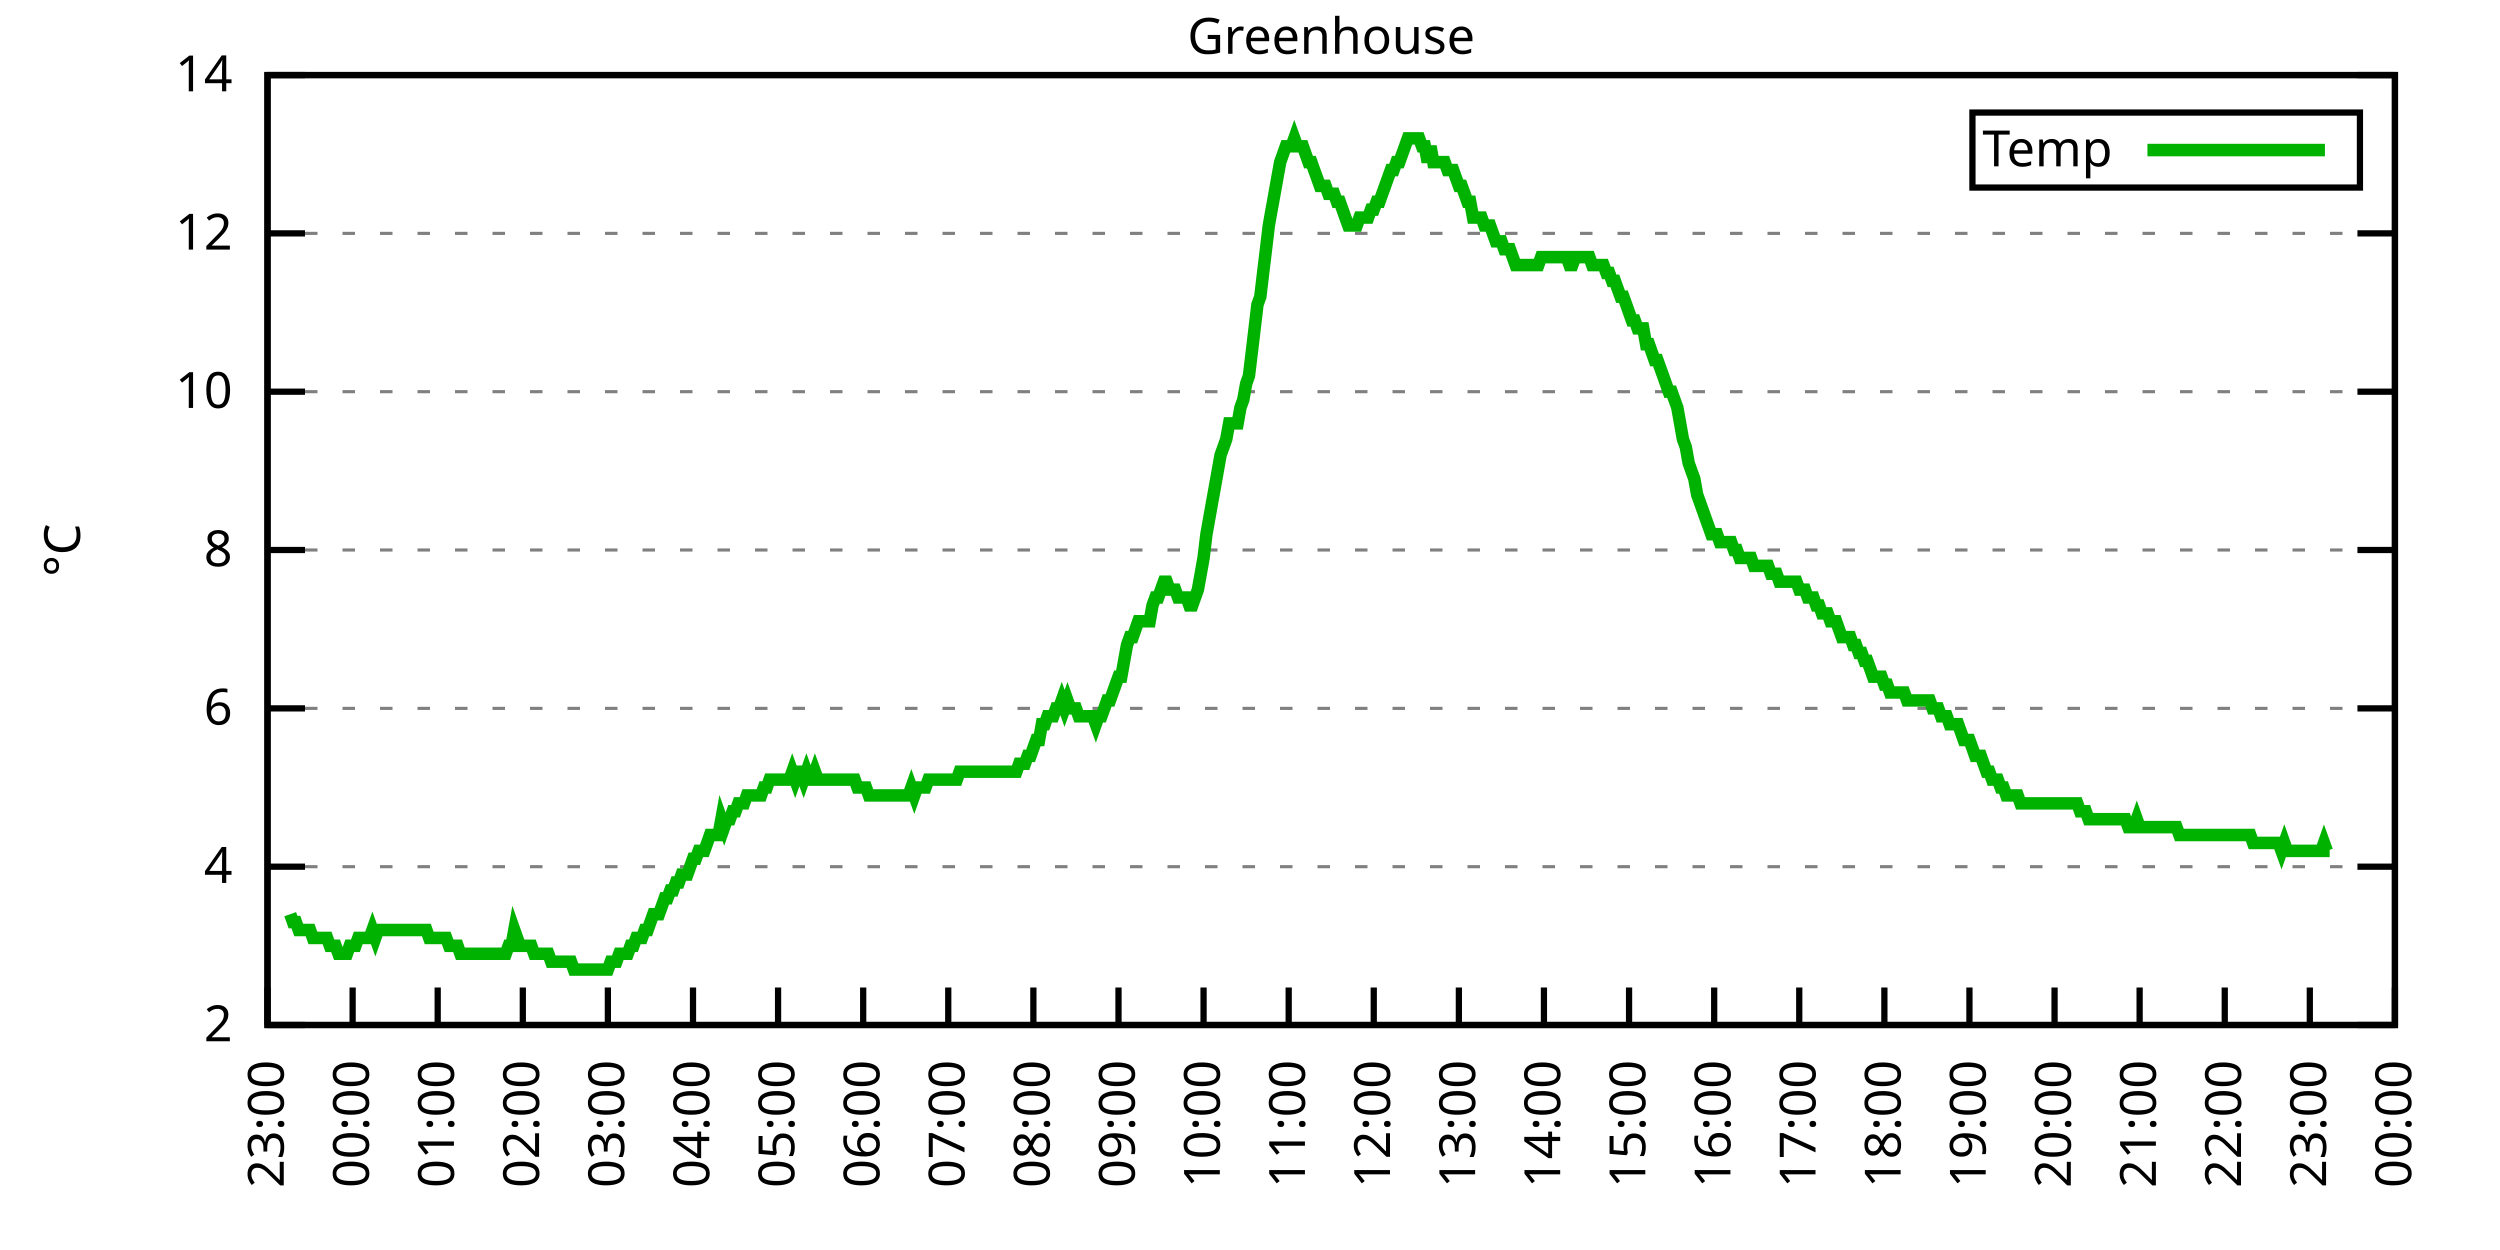
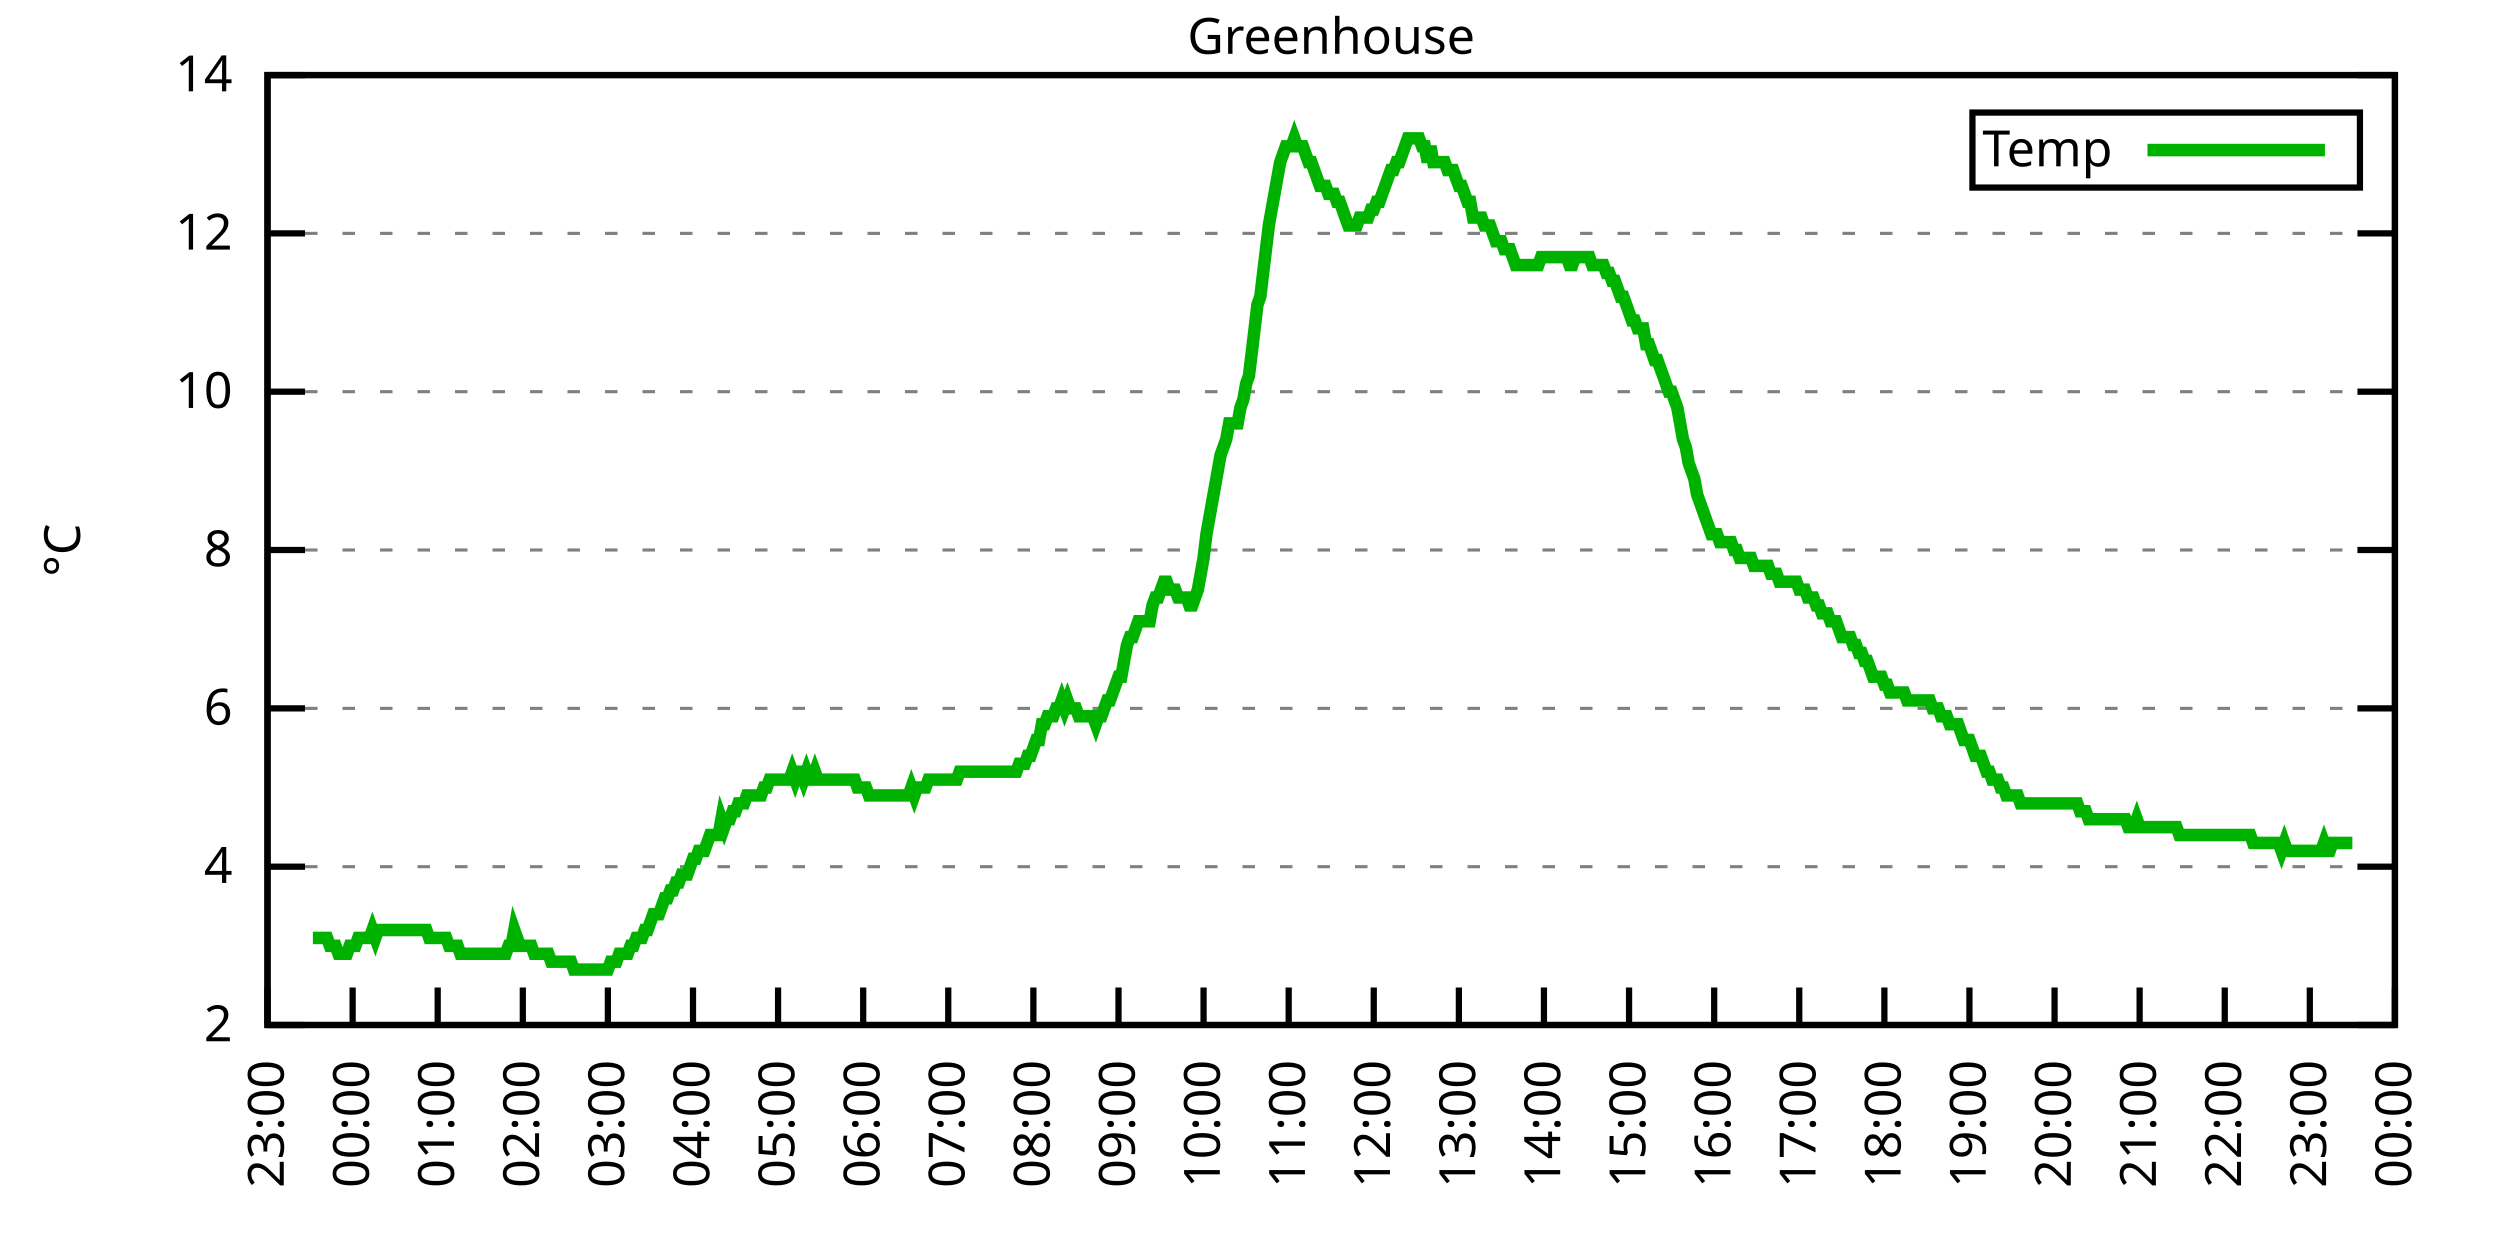
<svg xmlns="http://www.w3.org/2000/svg" xmlns:xlink="http://www.w3.org/1999/xlink" width="400" height="200" viewBox="0 0 400 200">
  <g id="gnuplot_canvas">
    <rect x="0" y="0" width="400" height="200" fill="none" />
    <defs>
      <circle id="gpDot" r="0.5" stroke-width="0.5" stroke="currentColor" />
      <path id="gpPt0" stroke-width="0.333" stroke="currentColor" d="M-1,0 h2 M0,-1 v2" />
      <path id="gpPt1" stroke-width="0.333" stroke="currentColor" d="M-1,-1 L1,1 M1,-1 L-1,1" />
      <path id="gpPt2" stroke-width="0.333" stroke="currentColor" d="M-1,0 L1,0 M0,-1 L0,1 M-1,-1 L1,1 M-1,1 L1,-1" />
      <rect id="gpPt3" stroke-width="0.333" stroke="currentColor" x="-1" y="-1" width="2" height="2" />
      <rect id="gpPt4" stroke-width="0.333" stroke="currentColor" fill="currentColor" x="-1" y="-1" width="2" height="2" />
      <circle id="gpPt5" stroke-width="0.333" stroke="currentColor" cx="0" cy="0" r="1" />
      <use xlink:href="#gpPt5" id="gpPt6" fill="currentColor" stroke="none" />
      <path id="gpPt7" stroke-width="0.333" stroke="currentColor" d="M0,-1.33 L-1.33,0.67 L1.33,0.67 z" />
      <use xlink:href="#gpPt7" id="gpPt8" fill="currentColor" stroke="none" />
      <use xlink:href="#gpPt7" id="gpPt9" stroke="currentColor" transform="rotate(180)" />
      <use xlink:href="#gpPt9" id="gpPt10" fill="currentColor" stroke="none" />
      <use xlink:href="#gpPt3" id="gpPt11" stroke="currentColor" transform="rotate(45)" />
      <use xlink:href="#gpPt11" id="gpPt12" fill="currentColor" stroke="none" />
      <path id="gpPt13" stroke-width="0.333" stroke="currentColor" d="M0,1.330 L1.265,0.411 L0.782,-1.067 L-0.782,-1.076 L-1.265,0.411 z" />
      <use xlink:href="#gpPt13" id="gpPt14" fill="currentColor" stroke="none" />
      <filter id="textbox" filterUnits="objectBoundingBox" x="0" y="0" height="1" width="1">
        <feFlood flood-color="white" flood-opacity="1" result="bgnd" />
        <feComposite in="SourceGraphic" in2="bgnd" operator="atop" />
      </filter>
      <filter id="greybox" filterUnits="objectBoundingBox" x="0" y="0" height="1" width="1">
        <feFlood flood-color="lightgrey" flood-opacity="1" result="grey" />
        <feComposite in="SourceGraphic" in2="grey" operator="atop" />
      </filter>
    </defs>
    <g fill="none" color="white" stroke="currentColor" stroke-width="1.00" stroke-linecap="butt" stroke-linejoin="miter">
</g>
    <g fill="none" color="black" stroke="currentColor" stroke-width="1.00" stroke-linecap="butt" stroke-linejoin="miter">
      <g stroke="none" shape-rendering="crispEdges">
        <polygon fill="rgb(255, 255, 255)" points="42.80,164.00 383.18,164.00 383.18,12.02 42.80,12.02 " />
      </g>
    </g>
    <g fill="none" color="black" stroke="currentColor" stroke-width="1.00" stroke-linecap="butt" stroke-linejoin="miter">
</g>
    <g fill="none" color="black" stroke="black" stroke-width="0.50" stroke-linecap="butt" stroke-linejoin="miter">
</g>
    <g fill="none" color="gray" stroke="currentColor" stroke-width="0.50" stroke-linecap="butt" stroke-linejoin="miter">
      <path stroke="gray" stroke-dasharray="2,4" class="gridline" d="M42.80,164.00 L383.19,164.00  " />
    </g>
    <g fill="none" color="gray" stroke="gray" stroke-width="1.00" stroke-linecap="butt" stroke-linejoin="miter">
</g>
    <g fill="none" color="black" stroke="currentColor" stroke-width="1.00" stroke-linecap="butt" stroke-linejoin="miter">
      <path stroke="black" d="M42.80,164.00 L48.80,164.00 M383.19,164.00 L377.19,164.00  " />
      <g transform="translate(37.20,166.60)" stroke="none" fill="black" font-family="Sans" font-size="8.00" text-anchor="end">
        <text>
          <tspan font-family="Sans"> 2</tspan>
        </text>
      </g>
    </g>
    <g fill="none" color="black" stroke="currentColor" stroke-width="1.00" stroke-linecap="butt" stroke-linejoin="miter">
</g>
    <g fill="none" color="black" stroke="black" stroke-width="0.50" stroke-linecap="butt" stroke-linejoin="miter">
</g>
    <g fill="none" color="gray" stroke="currentColor" stroke-width="0.50" stroke-linecap="butt" stroke-linejoin="miter">
      <path stroke="gray" stroke-dasharray="2,4" class="gridline" d="M42.80,138.67 L383.19,138.67  " />
    </g>
    <g fill="none" color="gray" stroke="gray" stroke-width="1.00" stroke-linecap="butt" stroke-linejoin="miter">
</g>
    <g fill="none" color="black" stroke="currentColor" stroke-width="1.00" stroke-linecap="butt" stroke-linejoin="miter">
      <path stroke="black" d="M42.80,138.67 L48.80,138.67 M383.19,138.67 L377.19,138.67  " />
      <g transform="translate(37.20,141.27)" stroke="none" fill="black" font-family="Sans" font-size="8.00" text-anchor="end">
        <text>
          <tspan font-family="Sans"> 4</tspan>
        </text>
      </g>
    </g>
    <g fill="none" color="black" stroke="currentColor" stroke-width="1.00" stroke-linecap="butt" stroke-linejoin="miter">
</g>
    <g fill="none" color="black" stroke="black" stroke-width="0.50" stroke-linecap="butt" stroke-linejoin="miter">
</g>
    <g fill="none" color="gray" stroke="currentColor" stroke-width="0.50" stroke-linecap="butt" stroke-linejoin="miter">
      <path stroke="gray" stroke-dasharray="2,4" class="gridline" d="M42.80,113.34 L383.19,113.34  " />
    </g>
    <g fill="none" color="gray" stroke="gray" stroke-width="1.00" stroke-linecap="butt" stroke-linejoin="miter">
</g>
    <g fill="none" color="black" stroke="currentColor" stroke-width="1.00" stroke-linecap="butt" stroke-linejoin="miter">
      <path stroke="black" d="M42.80,113.34 L48.80,113.34 M383.19,113.34 L377.19,113.34  " />
      <g transform="translate(37.20,115.94)" stroke="none" fill="black" font-family="Sans" font-size="8.00" text-anchor="end">
        <text>
          <tspan font-family="Sans"> 6</tspan>
        </text>
      </g>
    </g>
    <g fill="none" color="black" stroke="currentColor" stroke-width="1.00" stroke-linecap="butt" stroke-linejoin="miter">
</g>
    <g fill="none" color="black" stroke="black" stroke-width="0.50" stroke-linecap="butt" stroke-linejoin="miter">
</g>
    <g fill="none" color="gray" stroke="currentColor" stroke-width="0.50" stroke-linecap="butt" stroke-linejoin="miter">
      <path stroke="gray" stroke-dasharray="2,4" class="gridline" d="M42.80,88.00 L383.19,88.00  " />
    </g>
    <g fill="none" color="gray" stroke="gray" stroke-width="1.00" stroke-linecap="butt" stroke-linejoin="miter">
</g>
    <g fill="none" color="black" stroke="currentColor" stroke-width="1.00" stroke-linecap="butt" stroke-linejoin="miter">
      <path stroke="black" d="M42.80,88.00 L48.80,88.00 M383.19,88.00 L377.19,88.00  " />
      <g transform="translate(37.20,90.60)" stroke="none" fill="black" font-family="Sans" font-size="8.00" text-anchor="end">
        <text>
          <tspan font-family="Sans"> 8</tspan>
        </text>
      </g>
    </g>
    <g fill="none" color="black" stroke="currentColor" stroke-width="1.00" stroke-linecap="butt" stroke-linejoin="miter">
</g>
    <g fill="none" color="black" stroke="black" stroke-width="0.50" stroke-linecap="butt" stroke-linejoin="miter">
</g>
    <g fill="none" color="gray" stroke="currentColor" stroke-width="0.50" stroke-linecap="butt" stroke-linejoin="miter">
      <path stroke="gray" stroke-dasharray="2,4" class="gridline" d="M42.80,62.67 L383.19,62.67  " />
    </g>
    <g fill="none" color="gray" stroke="gray" stroke-width="1.00" stroke-linecap="butt" stroke-linejoin="miter">
</g>
    <g fill="none" color="black" stroke="currentColor" stroke-width="1.00" stroke-linecap="butt" stroke-linejoin="miter">
      <path stroke="black" d="M42.80,62.67 L48.80,62.67 M383.19,62.67 L377.19,62.67  " />
      <g transform="translate(37.20,65.27)" stroke="none" fill="black" font-family="Sans" font-size="8.00" text-anchor="end">
        <text>
          <tspan font-family="Sans"> 10</tspan>
        </text>
      </g>
    </g>
    <g fill="none" color="black" stroke="currentColor" stroke-width="1.00" stroke-linecap="butt" stroke-linejoin="miter">
</g>
    <g fill="none" color="black" stroke="black" stroke-width="0.50" stroke-linecap="butt" stroke-linejoin="miter">
</g>
    <g fill="none" color="gray" stroke="currentColor" stroke-width="0.50" stroke-linecap="butt" stroke-linejoin="miter">
      <path stroke="gray" stroke-dasharray="2,4" class="gridline" d="M42.80,37.34 L383.19,37.34  " />
    </g>
    <g fill="none" color="gray" stroke="gray" stroke-width="1.00" stroke-linecap="butt" stroke-linejoin="miter">
</g>
    <g fill="none" color="black" stroke="currentColor" stroke-width="1.00" stroke-linecap="butt" stroke-linejoin="miter">
      <path stroke="black" d="M42.80,37.34 L48.80,37.34 M383.19,37.34 L377.19,37.34  " />
      <g transform="translate(37.20,39.94)" stroke="none" fill="black" font-family="Sans" font-size="8.00" text-anchor="end">
        <text>
          <tspan font-family="Sans"> 12</tspan>
        </text>
      </g>
    </g>
    <g fill="none" color="black" stroke="currentColor" stroke-width="1.00" stroke-linecap="butt" stroke-linejoin="miter">
</g>
    <g fill="none" color="black" stroke="black" stroke-width="0.50" stroke-linecap="butt" stroke-linejoin="miter">
</g>
    <g fill="none" color="gray" stroke="currentColor" stroke-width="0.50" stroke-linecap="butt" stroke-linejoin="miter">
      <path stroke="gray" stroke-dasharray="2,4" class="gridline" d="M42.80,12.01 L383.19,12.01  " />
    </g>
    <g fill="none" color="gray" stroke="gray" stroke-width="1.00" stroke-linecap="butt" stroke-linejoin="miter">
</g>
    <g fill="none" color="black" stroke="currentColor" stroke-width="1.00" stroke-linecap="butt" stroke-linejoin="miter">
      <path stroke="black" d="M42.80,12.01 L48.80,12.01 M383.19,12.01 L377.19,12.01  " />
      <g transform="translate(37.20,14.61)" stroke="none" fill="black" font-family="Sans" font-size="8.00" text-anchor="end">
        <text>
          <tspan font-family="Sans"> 14</tspan>
        </text>
      </g>
    </g>
    <g fill="none" color="black" stroke="currentColor" stroke-width="1.00" stroke-linecap="butt" stroke-linejoin="miter">
      <path stroke="black" d="M42.80,164.00 L42.80,158.00  " />
      <g transform="translate(45.40,169.60) rotate(270.00)" stroke="none" fill="black" font-family="Sans" font-size="8.00" text-anchor="end">
        <text>
          <tspan font-family="Sans">23:00</tspan>
        </text>
      </g>
    </g>
    <g fill="none" color="black" stroke="currentColor" stroke-width="1.00" stroke-linecap="butt" stroke-linejoin="miter">
      <path stroke="black" d="M56.42,164.00 L56.42,158.00  " />
      <g transform="translate(59.02,169.60) rotate(270.00)" stroke="none" fill="black" font-family="Sans" font-size="8.00" text-anchor="end">
        <text>
          <tspan font-family="Sans">00:00</tspan>
        </text>
      </g>
    </g>
    <g fill="none" color="black" stroke="currentColor" stroke-width="1.00" stroke-linecap="butt" stroke-linejoin="miter">
      <path stroke="black" d="M70.03,164.00 L70.03,158.00  " />
      <g transform="translate(72.63,169.60) rotate(270.00)" stroke="none" fill="black" font-family="Sans" font-size="8.00" text-anchor="end">
        <text>
          <tspan font-family="Sans">01:00</tspan>
        </text>
      </g>
    </g>
    <g fill="none" color="black" stroke="currentColor" stroke-width="1.00" stroke-linecap="butt" stroke-linejoin="miter">
      <path stroke="black" d="M83.65,164.00 L83.65,158.00  " />
      <g transform="translate(86.25,169.60) rotate(270.00)" stroke="none" fill="black" font-family="Sans" font-size="8.00" text-anchor="end">
        <text>
          <tspan font-family="Sans">02:00</tspan>
        </text>
      </g>
    </g>
    <g fill="none" color="black" stroke="currentColor" stroke-width="1.00" stroke-linecap="butt" stroke-linejoin="miter">
      <path stroke="black" d="M97.26,164.00 L97.26,158.00  " />
      <g transform="translate(99.86,169.60) rotate(270.00)" stroke="none" fill="black" font-family="Sans" font-size="8.00" text-anchor="end">
        <text>
          <tspan font-family="Sans">03:00</tspan>
        </text>
      </g>
    </g>
    <g fill="none" color="black" stroke="currentColor" stroke-width="1.00" stroke-linecap="butt" stroke-linejoin="miter">
      <path stroke="black" d="M110.88,164.00 L110.88,158.00  " />
      <g transform="translate(113.48,169.60) rotate(270.00)" stroke="none" fill="black" font-family="Sans" font-size="8.00" text-anchor="end">
        <text>
          <tspan font-family="Sans">04:00</tspan>
        </text>
      </g>
    </g>
    <g fill="none" color="black" stroke="currentColor" stroke-width="1.00" stroke-linecap="butt" stroke-linejoin="miter">
      <path stroke="black" d="M124.49,164.00 L124.49,158.00  " />
      <g transform="translate(127.09,169.60) rotate(270.00)" stroke="none" fill="black" font-family="Sans" font-size="8.00" text-anchor="end">
        <text>
          <tspan font-family="Sans">05:00</tspan>
        </text>
      </g>
    </g>
    <g fill="none" color="black" stroke="currentColor" stroke-width="1.00" stroke-linecap="butt" stroke-linejoin="miter">
      <path stroke="black" d="M138.11,164.00 L138.11,158.00  " />
      <g transform="translate(140.71,169.60) rotate(270.00)" stroke="none" fill="black" font-family="Sans" font-size="8.00" text-anchor="end">
        <text>
          <tspan font-family="Sans">06:00</tspan>
        </text>
      </g>
    </g>
    <g fill="none" color="black" stroke="currentColor" stroke-width="1.00" stroke-linecap="butt" stroke-linejoin="miter">
      <path stroke="black" d="M151.72,164.00 L151.72,158.00  " />
      <g transform="translate(154.32,169.60) rotate(270.00)" stroke="none" fill="black" font-family="Sans" font-size="8.00" text-anchor="end">
        <text>
          <tspan font-family="Sans">07:00</tspan>
        </text>
      </g>
    </g>
    <g fill="none" color="black" stroke="currentColor" stroke-width="1.00" stroke-linecap="butt" stroke-linejoin="miter">
      <path stroke="black" d="M165.34,164.00 L165.34,158.00  " />
      <g transform="translate(167.94,169.60) rotate(270.00)" stroke="none" fill="black" font-family="Sans" font-size="8.00" text-anchor="end">
        <text>
          <tspan font-family="Sans">08:00</tspan>
        </text>
      </g>
    </g>
    <g fill="none" color="black" stroke="currentColor" stroke-width="1.00" stroke-linecap="butt" stroke-linejoin="miter">
      <path stroke="black" d="M178.96,164.00 L178.96,158.00  " />
      <g transform="translate(181.56,169.60) rotate(270.00)" stroke="none" fill="black" font-family="Sans" font-size="8.00" text-anchor="end">
        <text>
          <tspan font-family="Sans">09:00</tspan>
        </text>
      </g>
    </g>
    <g fill="none" color="black" stroke="currentColor" stroke-width="1.00" stroke-linecap="butt" stroke-linejoin="miter">
      <path stroke="black" d="M192.57,164.00 L192.57,158.00  " />
      <g transform="translate(195.17,169.60) rotate(270.00)" stroke="none" fill="black" font-family="Sans" font-size="8.00" text-anchor="end">
        <text>
          <tspan font-family="Sans">10:00</tspan>
        </text>
      </g>
    </g>
    <g fill="none" color="black" stroke="currentColor" stroke-width="1.00" stroke-linecap="butt" stroke-linejoin="miter">
      <path stroke="black" d="M206.19,164.00 L206.19,158.00  " />
      <g transform="translate(208.79,169.60) rotate(270.00)" stroke="none" fill="black" font-family="Sans" font-size="8.00" text-anchor="end">
        <text>
          <tspan font-family="Sans">11:00</tspan>
        </text>
      </g>
    </g>
    <g fill="none" color="black" stroke="currentColor" stroke-width="1.00" stroke-linecap="butt" stroke-linejoin="miter">
      <path stroke="black" d="M219.80,164.00 L219.80,158.00  " />
      <g transform="translate(222.40,169.60) rotate(270.00)" stroke="none" fill="black" font-family="Sans" font-size="8.00" text-anchor="end">
        <text>
          <tspan font-family="Sans">12:00</tspan>
        </text>
      </g>
    </g>
    <g fill="none" color="black" stroke="currentColor" stroke-width="1.00" stroke-linecap="butt" stroke-linejoin="miter">
      <path stroke="black" d="M233.42,164.00 L233.42,158.00  " />
      <g transform="translate(236.02,169.60) rotate(270.00)" stroke="none" fill="black" font-family="Sans" font-size="8.00" text-anchor="end">
        <text>
          <tspan font-family="Sans">13:00</tspan>
        </text>
      </g>
    </g>
    <g fill="none" color="black" stroke="currentColor" stroke-width="1.00" stroke-linecap="butt" stroke-linejoin="miter">
      <path stroke="black" d="M247.03,164.00 L247.03,158.00  " />
      <g transform="translate(249.63,169.60) rotate(270.00)" stroke="none" fill="black" font-family="Sans" font-size="8.00" text-anchor="end">
        <text>
          <tspan font-family="Sans">14:00</tspan>
        </text>
      </g>
    </g>
    <g fill="none" color="black" stroke="currentColor" stroke-width="1.00" stroke-linecap="butt" stroke-linejoin="miter">
      <path stroke="black" d="M260.65,164.00 L260.65,158.00  " />
      <g transform="translate(263.25,169.60) rotate(270.00)" stroke="none" fill="black" font-family="Sans" font-size="8.00" text-anchor="end">
        <text>
          <tspan font-family="Sans">15:00</tspan>
        </text>
      </g>
    </g>
    <g fill="none" color="black" stroke="currentColor" stroke-width="1.00" stroke-linecap="butt" stroke-linejoin="miter">
      <path stroke="black" d="M274.27,164.00 L274.27,158.00  " />
      <g transform="translate(276.87,169.60) rotate(270.00)" stroke="none" fill="black" font-family="Sans" font-size="8.00" text-anchor="end">
        <text>
          <tspan font-family="Sans">16:00</tspan>
        </text>
      </g>
    </g>
    <g fill="none" color="black" stroke="currentColor" stroke-width="1.00" stroke-linecap="butt" stroke-linejoin="miter">
      <path stroke="black" d="M287.88,164.00 L287.88,158.00  " />
      <g transform="translate(290.48,169.60) rotate(270.00)" stroke="none" fill="black" font-family="Sans" font-size="8.00" text-anchor="end">
        <text>
          <tspan font-family="Sans">17:00</tspan>
        </text>
      </g>
    </g>
    <g fill="none" color="black" stroke="currentColor" stroke-width="1.00" stroke-linecap="butt" stroke-linejoin="miter">
      <path stroke="black" d="M301.50,164.00 L301.50,158.00  " />
      <g transform="translate(304.10,169.60) rotate(270.00)" stroke="none" fill="black" font-family="Sans" font-size="8.00" text-anchor="end">
        <text>
          <tspan font-family="Sans">18:00</tspan>
        </text>
      </g>
    </g>
    <g fill="none" color="black" stroke="currentColor" stroke-width="1.00" stroke-linecap="butt" stroke-linejoin="miter">
      <path stroke="black" d="M315.11,164.00 L315.11,158.00  " />
      <g transform="translate(317.71,169.60) rotate(270.00)" stroke="none" fill="black" font-family="Sans" font-size="8.00" text-anchor="end">
        <text>
          <tspan font-family="Sans">19:00</tspan>
        </text>
      </g>
    </g>
    <g fill="none" color="black" stroke="currentColor" stroke-width="1.00" stroke-linecap="butt" stroke-linejoin="miter">
      <path stroke="black" d="M328.73,164.00 L328.73,158.00  " />
      <g transform="translate(331.33,169.60) rotate(270.00)" stroke="none" fill="black" font-family="Sans" font-size="8.00" text-anchor="end">
        <text>
          <tspan font-family="Sans">20:00</tspan>
        </text>
      </g>
    </g>
    <g fill="none" color="black" stroke="currentColor" stroke-width="1.00" stroke-linecap="butt" stroke-linejoin="miter">
      <path stroke="black" d="M342.34,164.00 L342.34,158.00  " />
      <g transform="translate(344.94,169.60) rotate(270.00)" stroke="none" fill="black" font-family="Sans" font-size="8.00" text-anchor="end">
        <text>
          <tspan font-family="Sans">21:00</tspan>
        </text>
      </g>
    </g>
    <g fill="none" color="black" stroke="currentColor" stroke-width="1.00" stroke-linecap="butt" stroke-linejoin="miter">
      <path stroke="black" d="M355.96,164.00 L355.96,158.00  " />
      <g transform="translate(358.56,169.60) rotate(270.00)" stroke="none" fill="black" font-family="Sans" font-size="8.00" text-anchor="end">
        <text>
          <tspan font-family="Sans">22:00</tspan>
        </text>
      </g>
    </g>
    <g fill="none" color="black" stroke="currentColor" stroke-width="1.00" stroke-linecap="butt" stroke-linejoin="miter">
      <path stroke="black" d="M369.57,164.00 L369.57,158.00  " />
      <g transform="translate(372.17,169.60) rotate(270.00)" stroke="none" fill="black" font-family="Sans" font-size="8.00" text-anchor="end">
        <text>
          <tspan font-family="Sans">23:00</tspan>
        </text>
      </g>
    </g>
    <g fill="none" color="black" stroke="currentColor" stroke-width="1.00" stroke-linecap="butt" stroke-linejoin="miter">
      <path stroke="black" d="M383.19,164.00 L383.19,158.00  " />
      <g transform="translate(385.79,169.60) rotate(270.00)" stroke="none" fill="black" font-family="Sans" font-size="8.00" text-anchor="end">
        <text>
          <tspan font-family="Sans">00:00</tspan>
        </text>
      </g>
    </g>
    <g fill="none" color="black" stroke="currentColor" stroke-width="1.00" stroke-linecap="butt" stroke-linejoin="miter">
</g>
    <g fill="none" color="black" stroke="currentColor" stroke-width="1.00" stroke-linecap="butt" stroke-linejoin="miter">
      <path stroke="black" d="M42.80,12.01 L42.80,164.00 L383.19,164.00 L383.19,12.01 L42.80,12.01 Z  " />
    </g>
    <g fill="none" color="black" stroke="currentColor" stroke-width="1.00" stroke-linecap="butt" stroke-linejoin="miter">
</g>
    <g fill="none" color="black" stroke="currentColor" stroke-width="1.00" stroke-linecap="butt" stroke-linejoin="miter">
      <path stroke="black" d="M315.59,30.01 L315.59,18.01 L377.59,18.01 L377.59,30.01 L315.59,30.01 Z  " />
    </g>
    <g id="Greenhouse_plot_1">
      <g fill="none" color="white" stroke="black" stroke-width="2.00" stroke-linecap="butt" stroke-linejoin="miter">
</g>
      <g fill="none" color="black" stroke="currentColor" stroke-width="2.00" stroke-linecap="butt" stroke-linejoin="miter">
        <g transform="translate(337.99,26.61)" stroke="none" fill="black" font-family="Sans" font-size="8.00" text-anchor="end">
          <text>
            <tspan font-family="Sans">Temp</tspan>
          </text>
        </g>
      </g>
      <g fill="none" color="black" stroke="currentColor" stroke-width="2.00" stroke-linecap="butt" stroke-linejoin="miter">
-         <path stroke="rgb(  0, 178,   0)" d="M343.59,24.01 L371.99,24.01 M46.43,146.27 L46.88,147.53 L47.34,147.53 L47.79,148.80 L48.25,148.80 L48.70,148.80   L49.15,148.80 L49.61,148.80 L50.06,150.07 L50.52,150.07 L50.97,150.07 L51.42,150.07 L51.88,150.07 L52.33,150.07   L52.78,151.33 L53.24,151.33 L53.69,151.33 L54.15,152.60 L54.60,152.60 L55.05,152.60 L55.51,152.60 L55.96,151.33   L56.42,151.33 L56.87,151.33 L57.32,150.07 L57.78,150.07 L58.23,150.07 L58.68,150.07 L59.14,150.07 L59.59,148.80   L60.05,150.07 L60.50,148.80 L60.95,148.80 L61.41,148.80 L61.86,148.80 L62.32,148.80 L62.77,148.80 L63.22,148.80   L63.68,148.80 L64.13,148.80 L64.58,148.80 L65.04,148.80 L65.49,148.80 L65.95,148.80 L66.40,148.80 L66.85,148.80   L67.31,148.80 L67.76,148.80 L68.22,148.80 L68.67,150.07 L69.12,150.07 L69.58,150.07 L70.03,150.07 L70.49,150.07   L70.94,150.07 L71.39,150.07 L71.85,151.33 L72.30,151.33 L72.75,151.33 L73.21,151.33 L73.66,152.60 L74.12,152.60   L74.57,152.60 L75.02,152.60 L75.48,152.60 L75.93,152.60 L76.39,152.60 L76.84,152.60 L77.29,152.60 L77.75,152.60   L78.20,152.60 L78.65,152.60 L79.11,152.60 L79.56,152.60 L80.02,152.60 L80.47,152.60 L80.92,152.60 L81.38,151.33   L81.83,151.33 L82.29,148.80 L82.74,150.07 L83.19,151.33 L83.65,151.33 L84.10,151.33 L84.55,151.33 L85.01,151.33   L85.46,152.60 L85.92,152.60 L86.37,152.60 L86.82,152.60 L87.28,152.60 L87.73,152.60 L88.19,153.87 L88.64,153.87   L89.09,153.87 L89.55,153.87 L90.00,153.87 L90.45,153.87 L90.91,153.87 L91.36,153.87 L91.82,155.13 L92.27,155.13   L92.72,155.13 L93.18,155.13 L93.63,155.13 L94.09,155.13 L94.54,155.13 L94.99,155.13 L95.45,155.13 L95.90,155.13   L96.35,155.13 L96.81,155.13 L97.26,155.13 L97.72,153.87 L98.17,153.87 L98.62,153.87 L99.08,152.60 L99.53,152.60   L99.99,152.60 L100.44,152.60 L100.89,151.33 L101.35,151.33 L101.80,150.07 L102.25,150.07 L102.71,150.07 L103.16,148.80   L103.62,148.80 L104.07,147.53 L104.52,146.27 L104.98,146.27 L105.43,146.27 L105.89,145.00 L106.34,143.73 L106.79,143.73   L107.25,142.47 L107.70,142.47 L108.15,141.20 L108.61,141.20 L109.06,139.93 L109.52,139.93 L109.97,139.93 L110.42,138.67   L110.88,137.40 L111.33,137.40 L111.79,136.14 L112.24,136.14 L112.69,136.14 L113.15,134.87 L113.60,133.60 L114.05,133.60   L114.51,133.60 L114.96,133.60 L115.42,131.07 L115.87,132.34 L116.32,131.07 L116.78,131.07 L117.23,129.80 L117.69,129.80   L118.14,128.54 L118.59,128.54 L119.05,128.54 L119.50,127.27 L119.96,127.27 L120.41,127.27 L120.86,127.27 L121.32,127.27   L121.77,127.27 L122.22,126.00 L122.68,126.00 L123.13,124.74 L123.59,124.74 L124.04,124.74 L124.49,124.74 L124.95,124.74   L125.40,124.74 L125.86,124.74 L126.31,124.74 L126.76,123.47 L127.22,124.74 L127.67,123.47 L128.12,123.47 L128.58,124.74   L129.03,123.47 L129.49,124.74 L129.94,124.74 L130.39,123.47 L130.85,124.74 L131.30,124.74 L131.76,124.74 L132.21,124.74   L132.66,124.74 L133.12,124.74 L133.57,124.74 L134.02,124.74 L134.48,124.74 L134.93,124.74 L135.39,124.74 L135.84,124.74   L136.29,124.74 L136.75,124.74 L137.20,126.00 L137.66,126.00 L138.11,126.00 L138.56,126.00 L139.02,127.27 L139.47,127.27   L139.92,127.27 L140.38,127.27 L140.83,127.27 L141.29,127.27 L141.74,127.27 L142.19,127.27 L142.65,127.27 L143.10,127.27   L143.56,127.27 L144.01,127.27 L144.46,127.27 L144.92,127.27 L145.37,127.27 L145.82,126.00 L146.28,127.27 L146.73,126.00   L147.19,126.00 L147.64,126.00 L148.09,126.00 L148.55,124.74 L149.00,124.74 L149.46,124.74 L149.91,124.74 L150.36,124.74   L150.82,124.74 L151.27,124.74 L151.72,124.74 L152.18,124.74 L152.63,124.74 L153.09,124.74 L153.54,123.47 L153.99,123.47   L154.45,123.47 L154.90,123.47 L155.36,123.47 L155.81,123.47 L156.26,123.47 L156.72,123.47 L157.17,123.47 L157.62,123.47   L158.08,123.47 L158.53,123.47 L158.99,123.47 L159.44,123.47 L159.89,123.47 L160.35,123.47 L160.80,123.47 L161.26,123.47   L161.71,123.47 L162.16,123.47 L162.62,123.47 L163.07,122.20 L163.52,122.20 L163.98,122.20 L164.43,120.94 L164.89,120.94   L165.34,119.67 L165.79,118.40 L166.25,118.40 L166.70,115.87 L167.16,115.87 L167.61,114.60 L168.06,114.60 L168.52,114.60   L168.97,113.34 L169.43,113.34 L169.88,112.07 L170.33,113.34 L170.79,112.07 L171.24,113.34 L171.69,113.34 L172.15,113.34   L172.60,114.60 L173.06,114.60 L173.51,114.60 L173.96,114.60 L174.42,114.60 L174.87,114.60 L175.33,115.87 L175.78,114.60   L176.23,114.60 L176.69,113.34 L177.14,112.07 L177.59,112.07 L178.05,110.80 L178.50,109.54 L178.96,108.27 L179.41,108.27   L179.86,105.74 L180.32,103.20 L180.77,101.94 L181.23,101.94 L181.68,100.67 L182.13,99.40 L182.59,99.40 L183.04,99.40   L183.49,99.40 L183.95,99.40 L184.40,96.87 L184.86,95.60 L185.31,95.60 L185.76,94.34 L186.22,93.07 L186.67,93.07   L187.13,94.34 L187.58,94.34 L188.03,94.34 L188.49,95.60 L188.94,95.60 L189.39,95.60 L189.85,95.60 L190.30,96.87   L190.76,96.87 L191.21,95.60 L191.66,94.34 L192.12,91.80 L192.57,89.27 L193.03,85.47 L193.48,82.94 L193.93,80.41   L194.39,77.87 L194.84,75.34 L195.29,72.81 L195.75,71.54 L196.20,70.27 L196.66,67.74 L197.11,67.74 L197.56,67.74   L198.02,67.74 L198.47,65.21 L198.93,63.94 L199.38,61.41 L199.83,60.14 L200.29,56.34 L200.74,52.54 L201.19,48.74   L201.65,47.47 L202.10,43.67 L202.56,39.87 L203.01,36.08 L203.46,33.54 L203.92,31.01 L204.37,28.48 L204.83,25.94   L205.28,24.68 L205.73,23.41 L206.19,23.41 L206.64,23.41 L207.09,22.14 L207.55,23.41 L208.00,23.41 L208.46,23.41   L208.91,24.68 L209.36,25.94 L209.82,25.94 L210.27,27.21 L210.73,28.48 L211.18,29.74 L211.63,29.74 L212.09,29.74   L212.54,31.01 L213.00,31.01 L213.45,31.01 L213.90,32.28 L214.36,32.28 L214.81,33.54 L215.26,34.81 L215.72,36.08   L216.17,36.08 L216.63,36.08 L217.08,36.08 L217.53,34.81 L217.99,34.81 L218.44,34.81 L218.90,34.81 L219.35,33.54   L219.80,33.54 L220.26,32.28 L220.71,32.28 L221.16,31.01 L221.62,29.74 L222.07,28.48 L222.53,27.21 L222.98,27.21   L223.43,25.94 L223.89,25.94 L224.34,24.68 L224.80,23.41 L225.25,22.14 L225.70,22.14 L226.16,22.14 L226.61,22.14   L227.06,22.14 L227.52,23.41 L227.97,23.41 L228.43,25.94 L228.88,23.41 L229.33,25.94 L229.79,25.94 L230.24,25.94   L230.70,25.94 L231.15,25.94 L231.60,27.21 L232.06,27.21 L232.51,27.21 L232.96,28.48 L233.42,29.74 L233.87,29.74   L234.33,31.01 L234.78,32.28 L235.23,32.28 L235.69,34.81 L236.14,34.81 L236.60,34.81 L237.05,34.81 L237.50,36.08   L237.96,36.08 L238.41,36.08 L238.86,37.34 L239.32,38.61 L239.77,38.61 L240.23,38.61 L240.68,39.87 L241.13,39.87   L241.59,39.87 L242.04,41.14 L242.50,42.41 L242.95,42.41 L243.40,42.41 L243.86,42.41 L244.31,42.41 L244.76,42.41   L245.22,42.41 L245.67,42.41 L246.13,42.41 L246.58,41.14 L247.03,41.14 L247.49,41.14 L247.94,41.14 L248.40,41.14   L248.85,41.14 L249.30,41.14 L249.76,41.14 L250.21,41.14 L250.66,41.14 L251.12,42.41 L251.57,42.41 L252.03,41.14   L252.48,41.14 L252.93,41.14 L253.39,41.14 L253.84,41.14 L254.30,41.14 L254.75,42.41 L255.20,42.41 L255.66,42.41   L256.11,42.41 L256.56,42.41 L257.02,43.67 L257.47,43.67 L257.93,44.94 L258.38,44.94 L258.83,46.21 L259.29,47.47   L259.74,47.47 L260.20,48.74 L260.65,50.01 L261.10,51.27 L261.56,51.27 L262.01,52.54 L262.47,52.54 L262.92,52.54   L263.37,55.07 L263.83,55.07 L264.28,56.34 L264.73,57.61 L265.19,57.61 L265.64,58.87 L266.10,60.14 L266.55,61.41   L267.00,62.67 L267.46,62.67 L267.91,63.94 L268.37,65.21 L268.82,67.74 L269.27,70.27 L269.73,71.54 L270.18,74.07   L270.63,75.34 L271.09,76.61 L271.54,79.14 L272.00,80.41 L272.45,81.67 L272.90,82.94 L273.36,84.21 L273.81,85.47   L274.27,85.47 L274.72,85.47 L275.17,86.74 L275.63,86.74 L276.08,86.74 L276.53,86.74 L276.99,86.74 L277.44,88.00   L277.90,88.00 L278.35,89.27 L278.80,89.27 L279.26,89.27 L279.71,89.27 L280.17,89.27 L280.62,90.54 L281.07,90.54   L281.53,90.54 L281.98,90.54 L282.43,90.54 L282.89,90.54 L283.34,91.80 L283.80,91.80 L284.25,91.80 L284.70,93.07   L285.16,93.07 L285.61,93.07 L286.07,93.07 L286.52,93.07 L286.97,93.07 L287.43,93.07 L287.88,94.34 L288.33,94.34   L288.79,94.34 L289.24,95.60 L289.70,95.60 L290.15,95.60 L290.60,96.87 L291.06,96.87 L291.51,98.14 L291.97,98.14   L292.42,98.14 L292.87,99.40 L293.33,99.40 L293.78,99.40 L294.23,100.67 L294.69,101.94 L295.14,101.94 L295.60,101.94   L296.05,101.94 L296.50,103.20 L296.96,103.20 L297.41,104.47 L297.87,104.47 L298.32,105.74 L298.77,105.74 L299.23,107.00   L299.68,108.27 L300.13,108.27 L300.59,108.27 L301.04,108.27 L301.50,109.54 L301.95,109.54 L302.40,110.80 L302.86,110.80   L303.31,110.80 L303.77,110.80 L304.22,110.80 L304.67,110.80 L305.13,112.07 L305.58,112.07 L306.03,112.07 L306.49,112.07   L306.94,112.07 L307.40,112.07 L307.85,112.07 L308.30,112.07 L308.76,112.07 L309.21,113.34 L309.67,113.34 L310.12,113.34   L310.57,114.60 L311.03,114.60 L311.48,114.60 L311.94,115.87 L312.39,115.87 L312.84,115.87 L313.30,115.87 L313.75,117.14   L314.20,118.40 L314.66,118.40 L315.11,118.40 L315.57,119.67 L316.02,120.94 L316.47,120.94 L316.93,120.94 L317.38,122.20   L317.84,123.47 L318.29,123.47 L318.74,124.74 L319.20,124.74 L319.65,124.74 L320.10,126.00 L320.56,126.00 L321.01,127.27   L321.47,127.27 L321.92,127.27 L322.37,127.27 L322.83,127.27 L323.28,128.54 L323.74,128.54 L324.19,128.54 L324.64,128.54   L325.10,128.54 L325.55,128.54 L326.00,128.54 L326.46,128.54 L326.91,128.54 L327.37,128.54 L327.82,128.54 L328.27,128.54   L328.73,128.54 L329.18,128.54 L329.64,128.54 L330.09,128.54 L330.54,128.54 L331.00,128.54 L331.45,128.54 L331.90,128.54   L332.36,128.54 L332.81,129.80 L333.27,129.80 L333.72,129.80 L334.17,131.07 L334.63,131.07 L335.08,131.07 L335.54,131.07   L335.99,131.07 L336.44,131.07 L336.90,131.07 L337.35,131.07 L337.80,131.07 L338.26,131.07 L338.71,131.07 L339.17,131.07   L339.62,131.07 L340.07,131.07 L340.53,132.34 L340.98,132.34 L341.44,132.34 L341.89,131.07 L342.34,132.34 L342.80,132.34   L343.25,132.34 L343.70,132.34 L344.16,132.34 L344.61,132.34 L345.07,132.34 L345.52,132.34 L345.97,132.34 L346.43,132.34   L346.88,132.34 L347.34,132.34 L347.79,132.34 L348.24,132.34 L348.70,133.60 L349.15,133.60 L349.60,133.60 L350.06,133.60   L350.51,133.60 L350.97,133.60 L351.42,133.60 L351.87,133.60 L352.33,133.60 L352.78,133.60 L353.24,133.60 L353.69,133.60   L354.14,133.60 L354.60,133.60 L355.05,133.60 L355.50,133.60 L355.96,133.60 L356.41,133.60 L356.87,133.60 L357.32,133.60   L357.77,133.60 L358.23,133.60 L358.68,133.60 L359.14,133.60 L359.59,133.60 L360.04,133.60 L360.50,134.87 L360.95,134.87   L361.41,134.87 L361.86,134.87 L362.31,134.87 L362.77,134.87 L363.22,134.87 L363.67,134.87 L364.13,134.87 L364.58,134.87   L365.04,136.14 L365.49,134.87 L365.94,136.14 L366.40,136.14 L366.85,136.14 L367.31,136.14 L367.76,136.14 L368.21,136.14   L368.67,136.14 L369.12,136.14 L369.57,136.14 L370.03,136.14 L370.48,136.14 L370.94,136.14 L371.39,136.14 L371.84,134.87   L372.30,136.14 L372.75,136.14  " />
+         <path stroke="rgb(  0, 178,   0)" d="M343.59,24.01 L371.99,24.01 M50.06,150.07 L50.52,150.07 L50.97,150.07 L51.42,150.07 L51.88,150.07 L52.33,150.07   L52.78,151.33 L53.24,151.33 L53.69,151.33 L54.15,152.60 L54.60,152.60 L55.05,152.60 L55.51,152.60 L55.96,151.33   L56.42,151.33 L56.87,151.33 L57.32,150.07 L57.78,150.07 L58.23,150.07 L58.68,150.07 L59.14,150.07 L59.59,148.80   L60.05,150.07 L60.50,148.80 L60.95,148.80 L61.41,148.80 L61.86,148.80 L62.32,148.80 L62.77,148.80 L63.22,148.80   L63.68,148.80 L64.13,148.80 L64.58,148.80 L65.04,148.80 L65.49,148.80 L65.95,148.80 L66.40,148.80 L66.85,148.80   L67.31,148.80 L67.76,148.80 L68.22,148.80 L68.67,150.07 L69.12,150.07 L69.58,150.07 L70.03,150.07 L70.49,150.07   L70.94,150.07 L71.39,150.07 L71.85,151.33 L72.30,151.33 L72.75,151.33 L73.21,151.33 L73.66,152.60 L74.12,152.60   L74.57,152.60 L75.02,152.60 L75.48,152.60 L75.93,152.60 L76.39,152.60 L76.84,152.60 L77.29,152.60 L77.75,152.60   L78.20,152.60 L78.65,152.60 L79.11,152.60 L79.56,152.60 L80.02,152.60 L80.47,152.60 L80.92,152.60 L81.38,151.33   L81.83,151.33 L82.29,148.80 L82.74,150.07 L83.19,151.33 L83.65,151.33 L84.10,151.33 L84.55,151.33 L85.01,151.33   L85.46,152.60 L85.92,152.60 L86.37,152.60 L86.82,152.60 L87.28,152.60 L87.73,152.60 L88.19,153.87 L88.64,153.87   L89.09,153.87 L89.55,153.87 L90.00,153.87 L90.45,153.87 L90.91,153.87 L91.36,153.87 L91.82,155.13 L92.27,155.13   L92.72,155.13 L93.18,155.13 L93.63,155.13 L94.09,155.13 L94.54,155.13 L94.99,155.13 L95.45,155.13 L95.90,155.13   L96.35,155.13 L96.81,155.13 L97.26,155.13 L97.72,153.87 L98.17,153.87 L98.62,153.87 L99.08,152.60 L99.53,152.60   L99.99,152.60 L100.44,152.60 L100.89,151.33 L101.35,151.33 L101.80,150.07 L102.25,150.07 L102.71,150.07 L103.16,148.80   L103.62,148.80 L104.07,147.53 L104.52,146.27 L104.98,146.27 L105.43,146.27 L105.89,145.00 L106.34,143.73 L106.79,143.73   L107.25,142.47 L107.70,142.47 L108.15,141.20 L108.61,141.20 L109.06,139.93 L109.52,139.93 L109.97,139.93 L110.42,138.67   L110.88,137.40 L111.33,137.40 L111.79,136.14 L112.24,136.14 L112.69,136.14 L113.15,134.87 L113.60,133.60 L114.05,133.60   L114.51,133.60 L114.96,133.60 L115.42,131.07 L115.87,132.34 L116.32,131.07 L116.78,131.07 L117.23,129.80 L117.69,129.80   L118.14,128.54 L118.59,128.54 L119.05,128.54 L119.50,127.27 L119.96,127.27 L120.41,127.27 L120.86,127.27 L121.32,127.27   L121.77,127.27 L122.22,126.00 L122.68,126.00 L123.13,124.74 L123.59,124.74 L124.04,124.74 L124.49,124.74 L124.95,124.74   L125.40,124.74 L125.86,124.74 L126.31,124.74 L126.76,123.47 L127.22,124.74 L127.67,123.47 L128.12,123.47 L128.58,124.74   L129.03,123.47 L129.49,124.74 L129.94,124.74 L130.39,123.47 L130.85,124.74 L131.30,124.74 L131.76,124.74 L132.21,124.74   L132.66,124.74 L133.12,124.74 L133.57,124.74 L134.02,124.74 L134.48,124.74 L134.93,124.74 L135.39,124.74 L135.84,124.74   L136.29,124.74 L136.75,124.74 L137.20,126.00 L137.66,126.00 L138.11,126.00 L138.56,126.00 L139.02,127.27 L139.47,127.27   L139.92,127.27 L140.38,127.27 L140.83,127.27 L141.29,127.27 L141.74,127.27 L142.19,127.27 L142.65,127.27 L143.10,127.27   L143.56,127.27 L144.01,127.27 L144.46,127.27 L144.92,127.27 L145.37,127.27 L145.82,126.00 L146.28,127.27 L146.73,126.00   L147.19,126.00 L147.64,126.00 L148.09,126.00 L148.55,124.74 L149.00,124.74 L149.46,124.74 L149.91,124.74 L150.36,124.74   L150.82,124.74 L151.27,124.74 L151.72,124.74 L152.18,124.74 L152.63,124.74 L153.09,124.74 L153.54,123.47 L153.99,123.47   L154.45,123.47 L154.90,123.47 L155.36,123.47 L155.81,123.47 L156.26,123.47 L156.72,123.47 L157.17,123.47 L157.62,123.47   L158.08,123.47 L158.53,123.47 L158.99,123.47 L159.44,123.47 L159.89,123.47 L160.35,123.47 L160.80,123.47 L161.26,123.47   L161.71,123.47 L162.16,123.47 L162.62,123.47 L163.07,122.20 L163.52,122.20 L163.98,122.20 L164.43,120.94 L164.89,120.94   L165.34,119.67 L165.79,118.40 L166.25,118.40 L166.70,115.87 L167.16,115.87 L167.61,114.60 L168.06,114.60 L168.52,114.60   L168.97,113.34 L169.43,113.34 L169.88,112.07 L170.33,113.34 L170.79,112.07 L171.24,113.34 L171.69,113.34 L172.15,113.34   L172.60,114.60 L173.06,114.60 L173.51,114.60 L173.96,114.60 L174.42,114.60 L174.87,114.60 L175.33,115.87 L175.78,114.60   L176.23,114.60 L176.69,113.34 L177.14,112.07 L177.59,112.07 L178.05,110.80 L178.50,109.54 L178.96,108.27 L179.41,108.27   L179.86,105.74 L180.32,103.20 L180.77,101.94 L181.23,101.94 L181.68,100.67 L182.13,99.40 L182.59,99.40 L183.04,99.40   L183.49,99.40 L183.95,99.40 L184.40,96.87 L184.86,95.60 L185.31,95.60 L185.76,94.34 L186.22,93.07 L186.67,93.07   L187.13,94.34 L187.58,94.34 L188.03,94.34 L188.49,95.60 L188.94,95.60 L189.39,95.60 L189.85,95.60 L190.30,96.87   L190.76,96.87 L191.21,95.60 L191.66,94.34 L192.12,91.80 L192.57,89.27 L193.03,85.47 L193.48,82.94 L193.93,80.41   L194.39,77.87 L194.84,75.34 L195.29,72.81 L195.75,71.54 L196.20,70.27 L196.66,67.74 L197.11,67.74 L197.56,67.74   L198.02,67.74 L198.47,65.21 L198.93,63.94 L199.38,61.41 L199.83,60.14 L200.29,56.34 L200.74,52.54 L201.19,48.74   L201.65,47.47 L202.10,43.67 L202.56,39.87 L203.01,36.08 L203.46,33.54 L203.92,31.01 L204.37,28.48 L204.83,25.94   L205.28,24.68 L205.73,23.41 L206.19,23.41 L206.64,23.41 L207.09,22.14 L207.55,23.41 L208.00,23.41 L208.46,23.41   L208.91,24.68 L209.36,25.94 L209.82,25.94 L210.27,27.21 L210.73,28.48 L211.18,29.74 L211.63,29.74 L212.09,29.74   L212.54,31.01 L213.00,31.01 L213.45,31.01 L213.90,32.28 L214.36,32.28 L214.81,33.54 L215.26,34.81 L215.72,36.08   L216.17,36.08 L216.63,36.08 L217.08,36.08 L217.53,34.81 L217.99,34.81 L218.44,34.81 L218.90,34.81 L219.35,33.54   L219.80,33.54 L220.26,32.28 L220.71,32.28 L221.16,31.01 L221.62,29.74 L222.07,28.48 L222.53,27.21 L222.98,27.21   L223.43,25.94 L223.89,25.94 L224.34,24.68 L224.80,23.41 L225.25,22.14 L225.70,22.14 L226.16,22.14 L226.61,22.14   L227.06,22.14 L227.52,23.41 L227.97,23.41 L228.43,25.94 L228.88,23.41 L229.33,25.94 L229.79,25.94 L230.24,25.94   L230.70,25.94 L231.15,25.94 L231.60,27.21 L232.06,27.21 L232.51,27.21 L232.96,28.48 L233.42,29.74 L233.87,29.74   L234.33,31.01 L234.78,32.28 L235.23,32.28 L235.69,34.81 L236.14,34.81 L236.60,34.81 L237.05,34.81 L237.50,36.08   L237.96,36.08 L238.41,36.08 L238.86,37.34 L239.32,38.61 L239.77,38.61 L240.23,38.61 L240.68,39.87 L241.13,39.87   L241.59,39.87 L242.04,41.14 L242.50,42.41 L242.95,42.41 L243.40,42.41 L243.86,42.41 L244.31,42.41 L244.76,42.41   L245.22,42.41 L245.67,42.41 L246.13,42.41 L246.58,41.14 L247.03,41.14 L247.49,41.14 L247.94,41.14 L248.40,41.14   L248.85,41.14 L249.30,41.14 L249.76,41.14 L250.21,41.14 L250.66,41.14 L251.12,42.41 L251.57,42.41 L252.03,41.14   L252.48,41.14 L252.93,41.14 L253.39,41.14 L253.84,41.14 L254.30,41.14 L254.75,42.41 L255.20,42.41 L255.66,42.41   L256.11,42.41 L256.56,42.41 L257.02,43.67 L257.47,43.67 L257.93,44.94 L258.38,44.94 L258.83,46.21 L259.29,47.47   L259.74,47.47 L260.20,48.74 L260.65,50.01 L261.10,51.27 L261.56,51.27 L262.01,52.54 L262.47,52.54 L262.92,52.54   L263.37,55.07 L263.83,55.07 L264.28,56.34 L264.73,57.61 L265.19,57.61 L265.64,58.87 L266.10,60.14 L266.55,61.41   L267.00,62.67 L267.46,62.67 L267.91,63.94 L268.37,65.21 L268.82,67.74 L269.27,70.27 L269.73,71.54 L270.18,74.07   L270.63,75.34 L271.09,76.61 L271.54,79.14 L272.00,80.41 L272.45,81.67 L272.90,82.94 L273.36,84.21 L273.81,85.47   L274.27,85.47 L274.72,85.47 L275.17,86.74 L275.63,86.74 L276.08,86.74 L276.53,86.74 L276.99,86.74 L277.44,88.00   L277.90,88.00 L278.35,89.27 L278.80,89.27 L279.26,89.27 L279.71,89.27 L280.17,89.27 L280.62,90.54 L281.07,90.54   L281.53,90.54 L281.98,90.54 L282.43,90.54 L282.89,90.54 L283.34,91.80 L283.80,91.80 L284.25,91.80 L284.70,93.07   L285.16,93.07 L285.61,93.07 L286.07,93.07 L286.52,93.07 L286.97,93.07 L287.43,93.07 L287.88,94.34 L288.33,94.34   L288.79,94.34 L289.24,95.60 L289.70,95.60 L290.15,95.60 L290.60,96.87 L291.06,96.87 L291.51,98.14 L291.97,98.14   L292.42,98.14 L292.87,99.40 L293.33,99.40 L293.78,99.40 L294.23,100.67 L294.69,101.94 L295.14,101.94 L295.60,101.94   L296.05,101.94 L296.50,103.20 L296.96,103.20 L297.41,104.47 L297.87,104.47 L298.32,105.74 L298.77,105.74 L299.23,107.00   L299.68,108.27 L300.13,108.27 L300.59,108.27 L301.04,108.27 L301.50,109.54 L301.95,109.54 L302.40,110.80 L302.86,110.80   L303.31,110.80 L303.77,110.80 L304.22,110.80 L304.67,110.80 L305.13,112.07 L305.58,112.07 L306.03,112.07 L306.49,112.07   L306.94,112.07 L307.40,112.07 L307.85,112.07 L308.30,112.07 L308.76,112.07 L309.21,113.34 L309.67,113.34 L310.12,113.34   L310.57,114.60 L311.03,114.60 L311.48,114.60 L311.94,115.87 L312.39,115.87 L312.84,115.87 L313.30,115.87 L313.75,117.14   L314.20,118.40 L314.66,118.40 L315.11,118.40 L315.57,119.67 L316.02,120.94 L316.47,120.94 L316.93,120.94 L317.38,122.20   L317.84,123.47 L318.29,123.47 L318.74,124.74 L319.20,124.74 L319.65,124.74 L320.10,126.00 L320.56,126.00 L321.01,127.27   L321.47,127.27 L321.92,127.27 L322.37,127.27 L322.83,127.27 L323.28,128.54 L323.74,128.54 L324.19,128.54 L324.64,128.54   L325.10,128.54 L325.55,128.54 L326.00,128.54 L326.46,128.54 L326.91,128.54 L327.37,128.54 L327.82,128.54 L328.27,128.54   L328.73,128.54 L329.18,128.54 L329.64,128.54 L330.09,128.54 L330.54,128.54 L331.00,128.54 L331.45,128.54 L331.90,128.54   L332.36,128.54 L332.81,129.80 L333.27,129.80 L333.72,129.80 L334.17,131.07 L334.63,131.07 L335.08,131.07 L335.54,131.07   L335.99,131.07 L336.44,131.07 L336.90,131.07 L337.35,131.07 L337.80,131.07 L338.26,131.07 L338.71,131.07 L339.17,131.07   L339.62,131.07 L340.07,131.07 L340.53,132.34 L340.98,132.34 L341.44,132.34 L341.89,131.07 L342.34,132.34 L342.80,132.34   L343.25,132.34 L343.70,132.34 L344.16,132.34 L344.61,132.34 L345.07,132.34 L345.52,132.34 L345.97,132.34 L346.43,132.34   L346.88,132.34 L347.34,132.34 L347.79,132.34 L348.24,132.34 L348.70,133.60 L349.15,133.60 L349.60,133.60 L350.06,133.60   L350.51,133.60 L350.97,133.60 L351.42,133.60 L351.87,133.60 L352.33,133.60 L352.78,133.60 L353.24,133.60 L353.69,133.60   L354.14,133.60 L354.60,133.60 L355.05,133.60 L355.50,133.60 L355.96,133.60 L356.41,133.60 L356.87,133.60 L357.32,133.60   L357.77,133.60 L358.23,133.60 L358.68,133.60 L359.14,133.60 L359.59,133.60 L360.04,133.60 L360.50,134.87 L360.95,134.87   L361.41,134.87 L361.86,134.87 L362.31,134.87 L362.77,134.87 L363.22,134.87 L363.67,134.87 L364.13,134.87 L364.58,134.87   L365.04,136.14 L365.49,134.87 L365.94,136.14 L366.40,136.14 L366.85,136.14 L367.31,136.14 L367.76,136.14 L368.21,136.14   L368.67,136.14 L369.12,136.14 L369.57,136.14 L370.03,136.14 L370.48,136.14 L370.94,136.14 L371.39,136.14 L371.84,134.87   L372.30,136.14 L372.75,136.14 L373.21,134.87 L373.66,134.87 L374.11,134.87 L374.57,134.87 L375.02,134.87 L375.47,134.87   L375.93,134.87 L376.38,134.87  " />
      </g>
    </g>
    <g fill="none" color="black" stroke="currentColor" stroke-width="2.00" stroke-linecap="butt" stroke-linejoin="miter">
</g>
    <g fill="none" color="black" stroke="black" stroke-width="1.00" stroke-linecap="butt" stroke-linejoin="miter">
</g>
    <g fill="none" color="black" stroke="currentColor" stroke-width="1.00" stroke-linecap="butt" stroke-linejoin="miter">
      <path stroke="black" d="M42.80,12.01 L42.80,164.00 L383.19,164.00 L383.19,12.01 L42.80,12.01 Z  " />
      <g transform="translate(12.80,88.01) rotate(270.00)" stroke="none" fill="black" font-family="Sans" font-size="8.00" text-anchor="middle">
        <text>
          <tspan font-family="Sans">°C</tspan>
        </text>
      </g>
    </g>
    <g fill="none" color="black" stroke="currentColor" stroke-width="1.00" stroke-linecap="butt" stroke-linejoin="miter">
</g>
    <g fill="none" color="black" stroke="currentColor" stroke-width="1.00" stroke-linecap="butt" stroke-linejoin="miter">
      <g transform="translate(212.99,8.61)" stroke="none" fill="black" font-family="Sans" font-size="8.00" text-anchor="middle">
        <text>
          <tspan font-family="Sans">Greenhouse</tspan>
        </text>
      </g>
    </g>
    <g fill="none" color="black" stroke="currentColor" stroke-width="1.00" stroke-linecap="butt" stroke-linejoin="miter">
</g>
  </g>
</svg>
